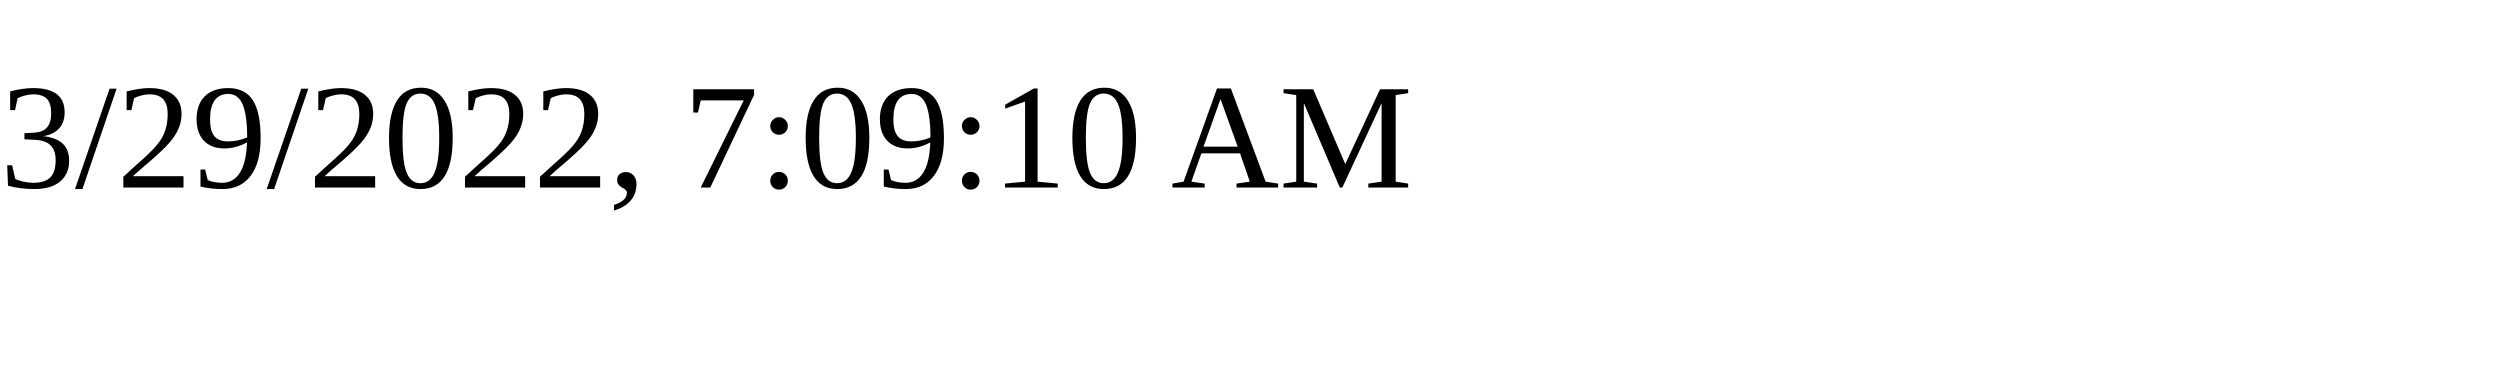
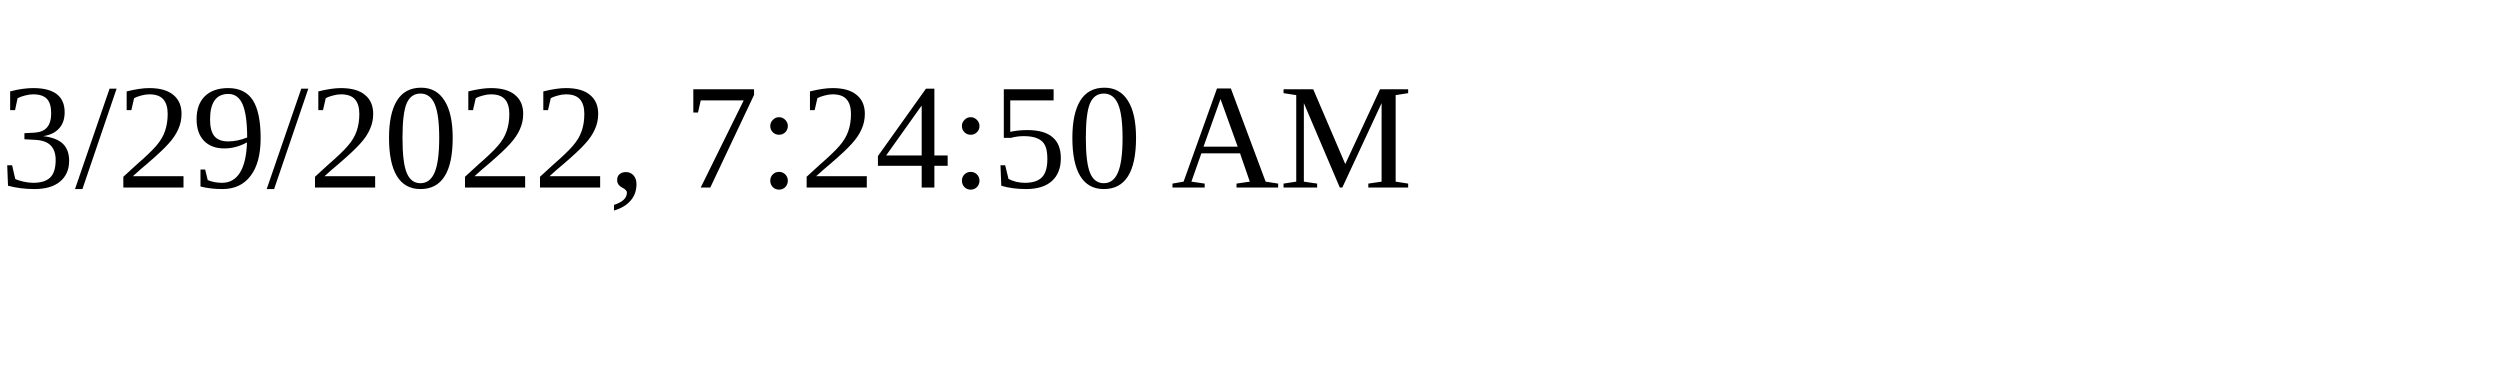
<svg xmlns="http://www.w3.org/2000/svg" height="30" width="200">
-   <text x="0" y="15">3/29/2022, 7:09:10 AM</text>
+   <text x="0" y="15">3/29/2022, 7:24:50 AM</text>
</svg>
